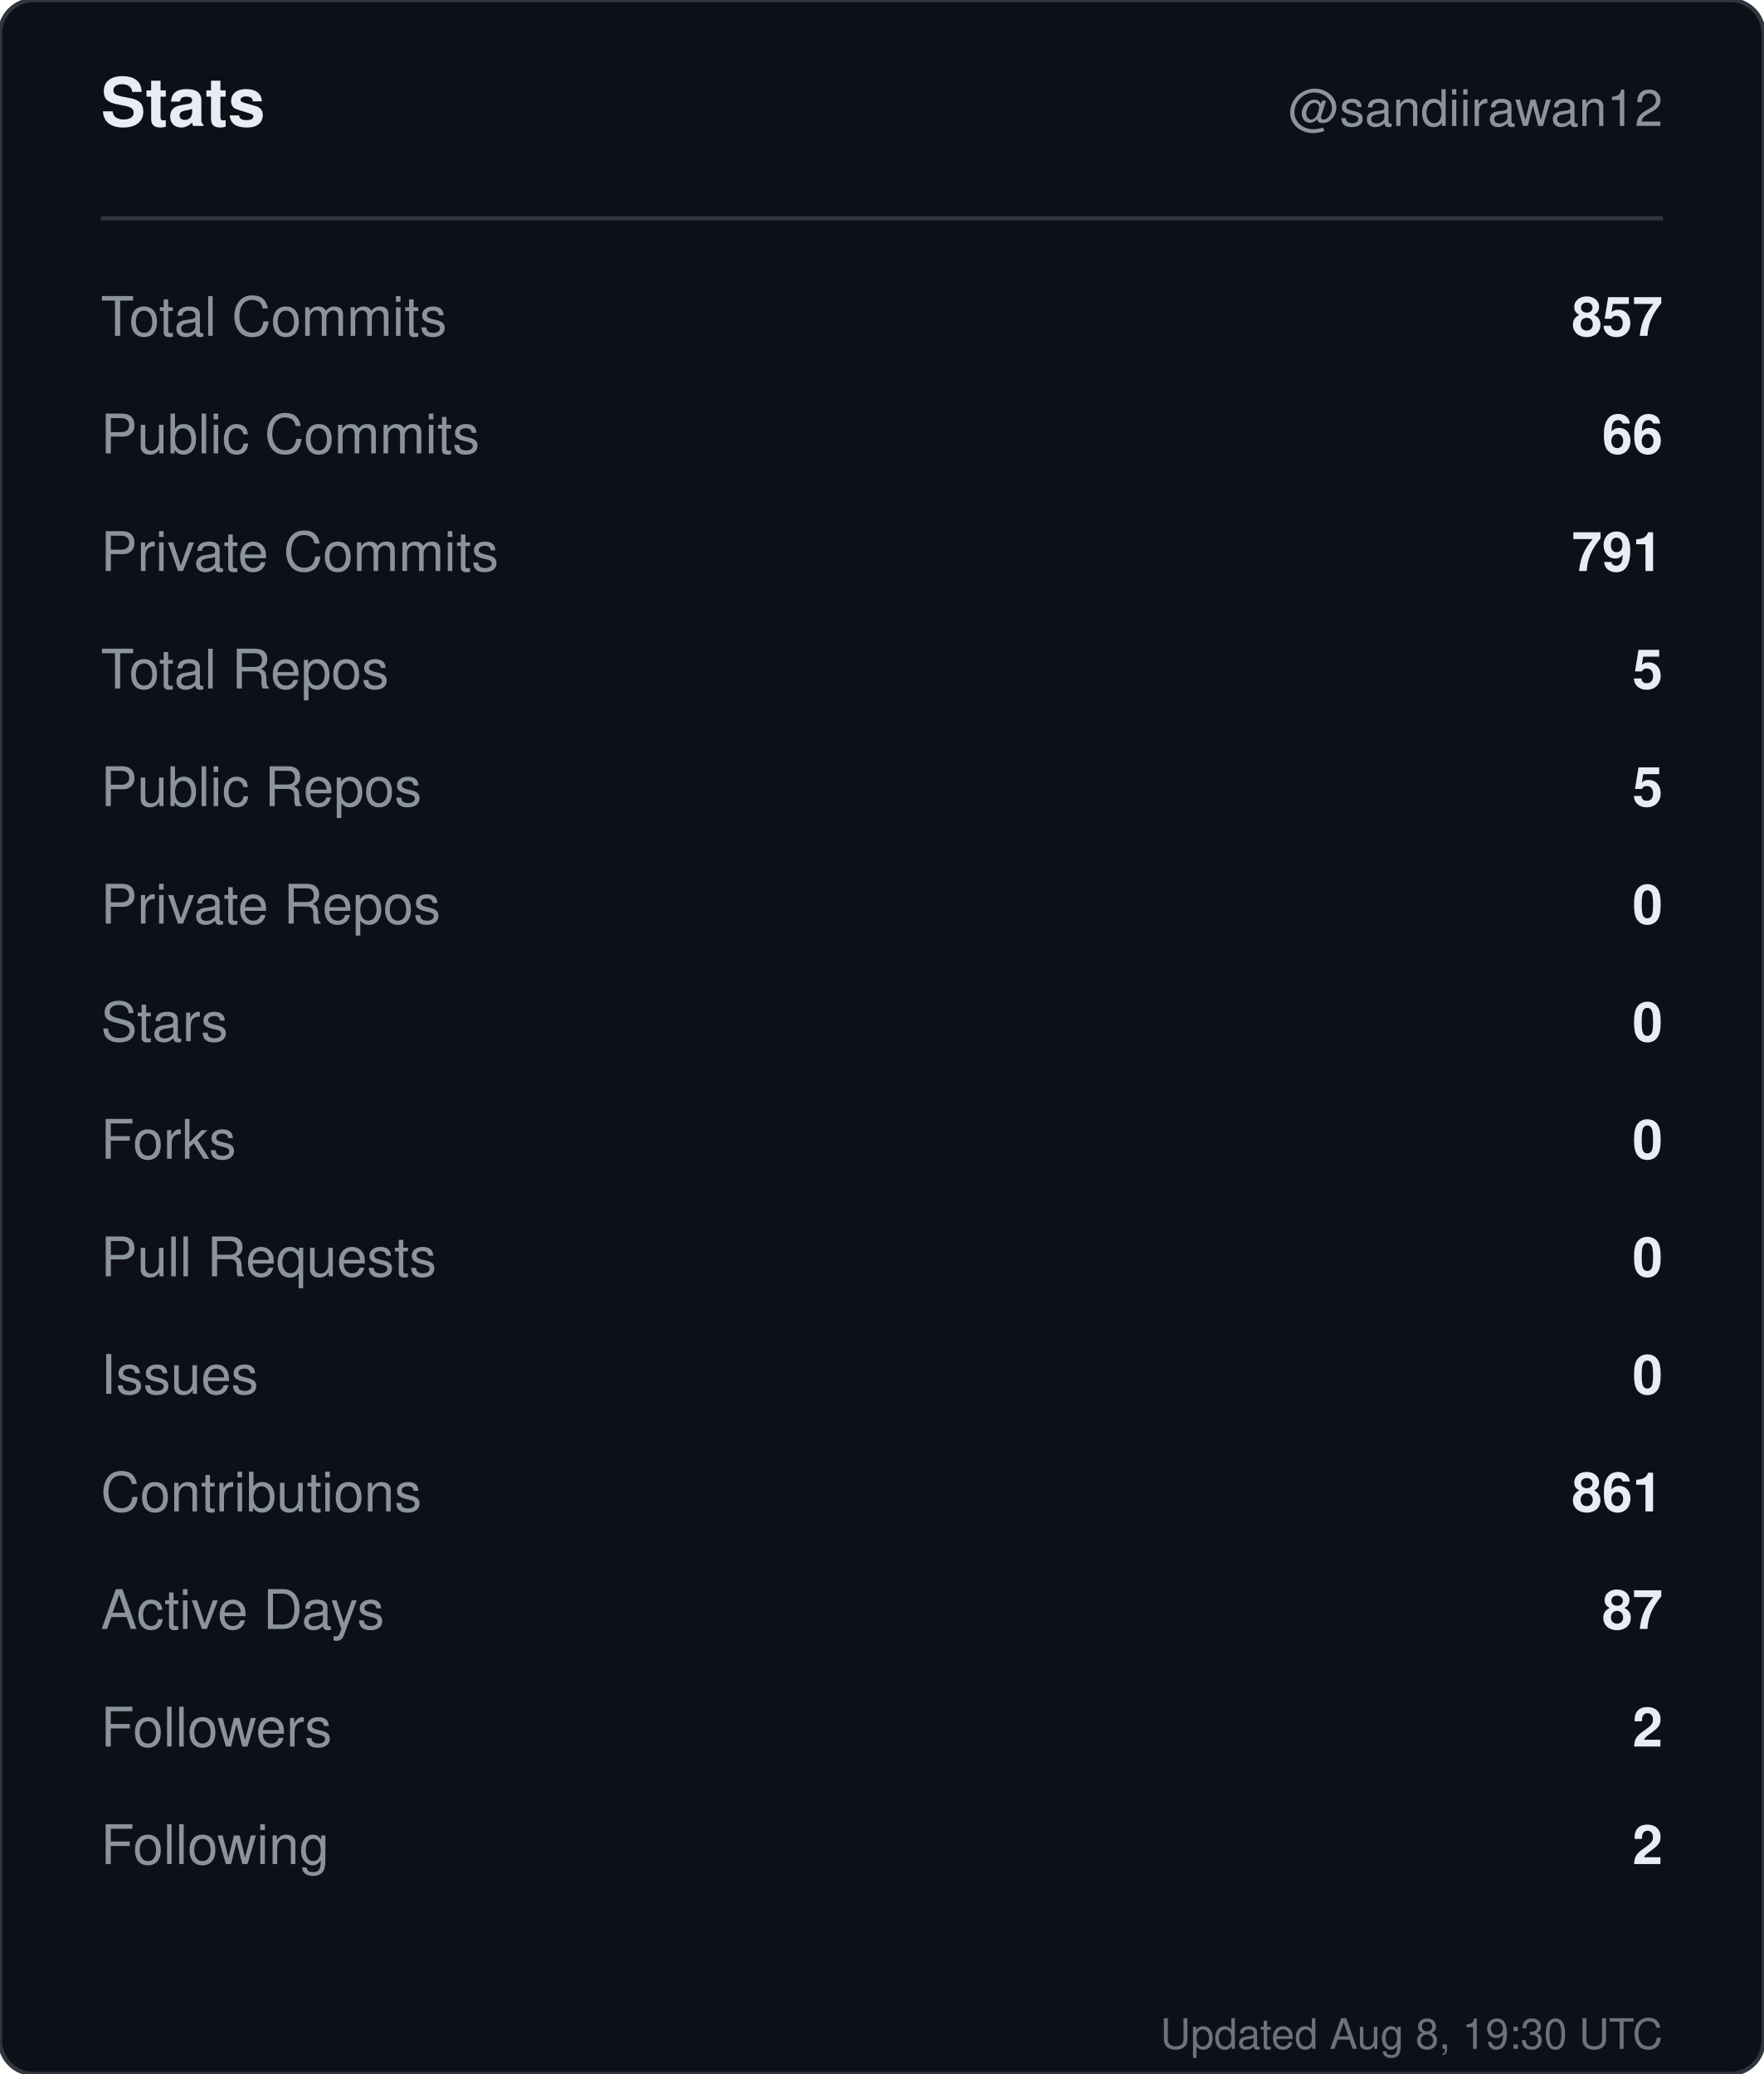
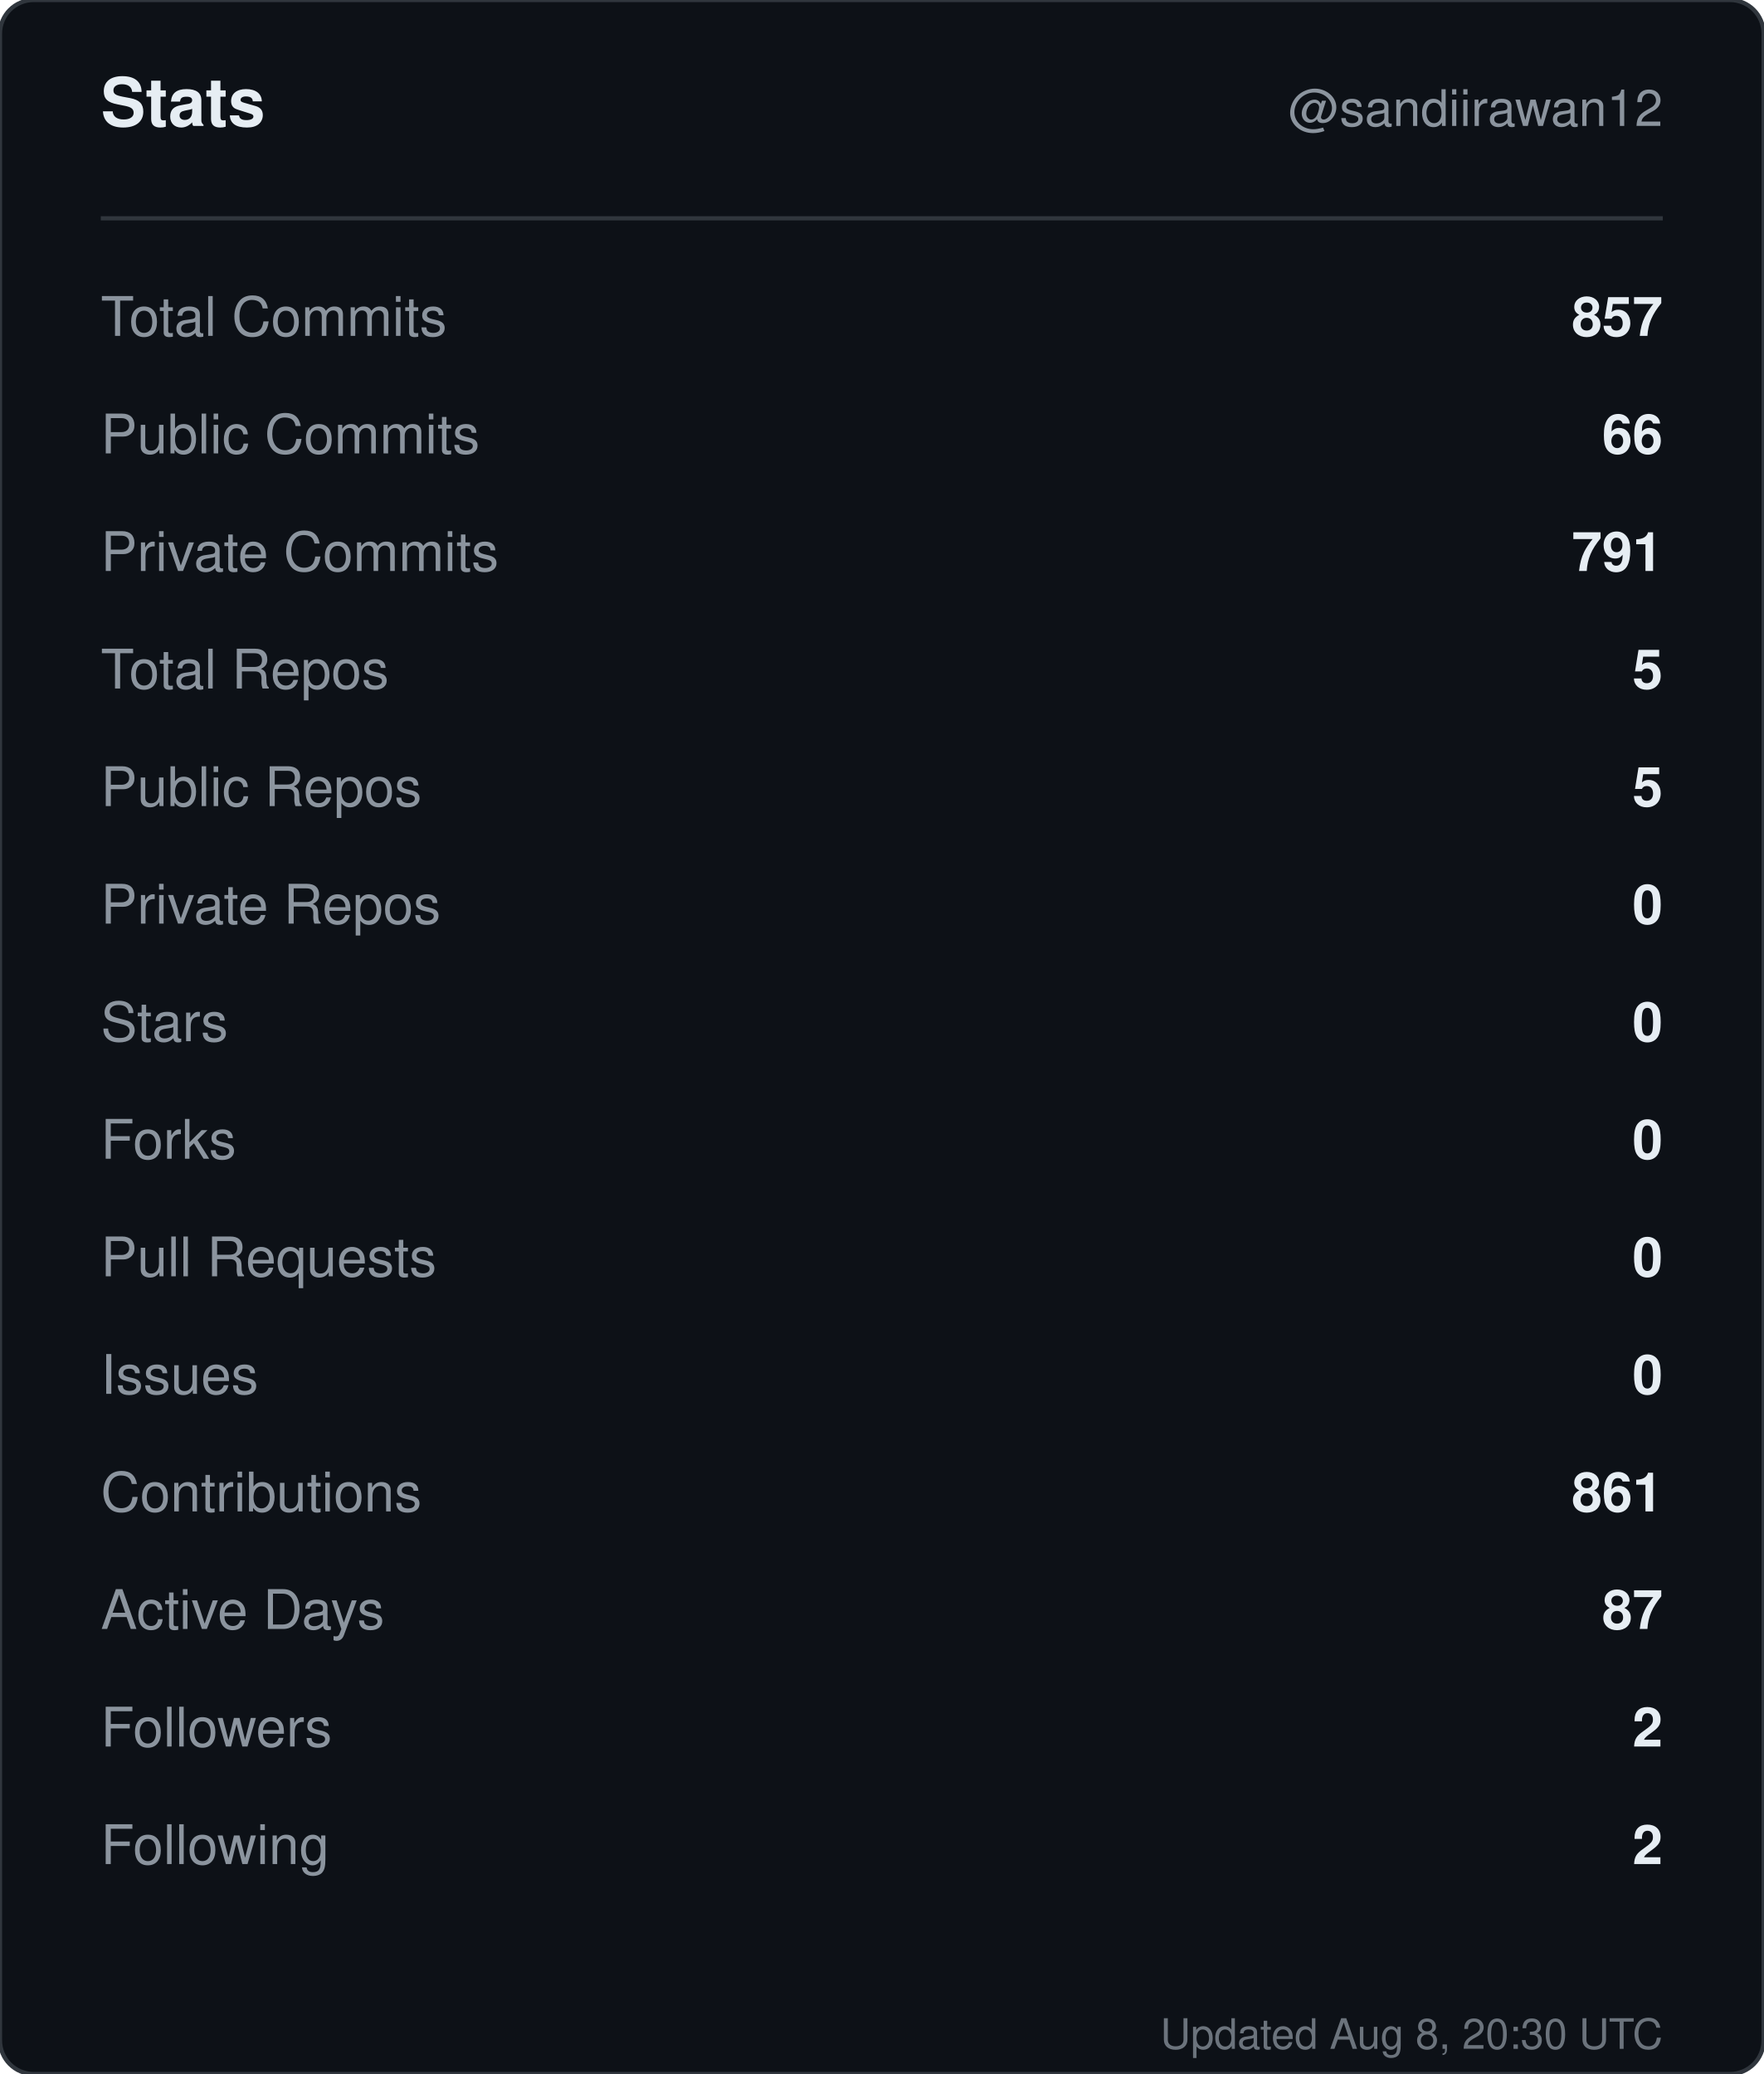
<svg xmlns="http://www.w3.org/2000/svg" width="420" height="494" viewBox="0 0 420 494" role="img" aria-label="Stats for sandiirawan12">
  <rect width="420" height="494" rx="8" fill="#0d1117" stroke="#30363d" />
  <g font-family="-apple-system, BlinkMacSystemFont, Segoe UI, Helvetica, Arial, sans-serif">
    <text x="24" y="30" fill="#e6edf3" font-size="16" font-weight="700">Stats</text>
    <text x="396" y="30" fill="#8b949e" font-size="12" text-anchor="end">@sandiirawan12</text>
    <line x1="24" y1="52" x2="396" y2="52" stroke="#30363d" />
    <text x="24" y="80" fill="#8b949e" font-size="13">Total Commits</text>
    <text x="396" y="80" fill="#e6edf3" font-size="13" font-weight="600" text-anchor="end">857</text>
    <text x="24" y="108" fill="#8b949e" font-size="13">Public Commits</text>
    <text x="396" y="108" fill="#e6edf3" font-size="13" font-weight="600" text-anchor="end">66</text>
    <text x="24" y="136" fill="#8b949e" font-size="13">Private Commits</text>
    <text x="396" y="136" fill="#e6edf3" font-size="13" font-weight="600" text-anchor="end">791</text>
    <text x="24" y="164" fill="#8b949e" font-size="13">Total Repos</text>
    <text x="396" y="164" fill="#e6edf3" font-size="13" font-weight="600" text-anchor="end">5</text>
    <text x="24" y="192" fill="#8b949e" font-size="13">Public Repos</text>
    <text x="396" y="192" fill="#e6edf3" font-size="13" font-weight="600" text-anchor="end">5</text>
    <text x="24" y="220" fill="#8b949e" font-size="13">Private Repos</text>
    <text x="396" y="220" fill="#e6edf3" font-size="13" font-weight="600" text-anchor="end">0</text>
    <text x="24" y="248" fill="#8b949e" font-size="13">Stars</text>
    <text x="396" y="248" fill="#e6edf3" font-size="13" font-weight="600" text-anchor="end">0</text>
    <text x="24" y="276" fill="#8b949e" font-size="13">Forks</text>
    <text x="396" y="276" fill="#e6edf3" font-size="13" font-weight="600" text-anchor="end">0</text>
    <text x="24" y="304" fill="#8b949e" font-size="13">Pull Requests</text>
    <text x="396" y="304" fill="#e6edf3" font-size="13" font-weight="600" text-anchor="end">0</text>
    <text x="24" y="332" fill="#8b949e" font-size="13">Issues</text>
    <text x="396" y="332" fill="#e6edf3" font-size="13" font-weight="600" text-anchor="end">0</text>
    <text x="24" y="360" fill="#8b949e" font-size="13">Contributions</text>
    <text x="396" y="360" fill="#e6edf3" font-size="13" font-weight="600" text-anchor="end">861</text>
    <text x="24" y="388" fill="#8b949e" font-size="13">Active Days</text>
    <text x="396" y="388" fill="#e6edf3" font-size="13" font-weight="600" text-anchor="end">87</text>
    <text x="24" y="416" fill="#8b949e" font-size="13">Followers</text>
    <text x="396" y="416" fill="#e6edf3" font-size="13" font-weight="600" text-anchor="end">2</text>
    <text x="24" y="444" fill="#8b949e" font-size="13">Following</text>
    <text x="396" y="444" fill="#e6edf3" font-size="13" font-weight="600" text-anchor="end">2</text>
-     <text x="396" y="488" fill="#8b949e" font-size="10" text-anchor="end" opacity="0.75">Updated Aug 8, 19:30 UTC</text>
+     <text x="396" y="488" fill="#8b949e" font-size="10" text-anchor="end" opacity="0.75">Updated Aug 8, 20:30 UTC</text>
  </g>
</svg>
